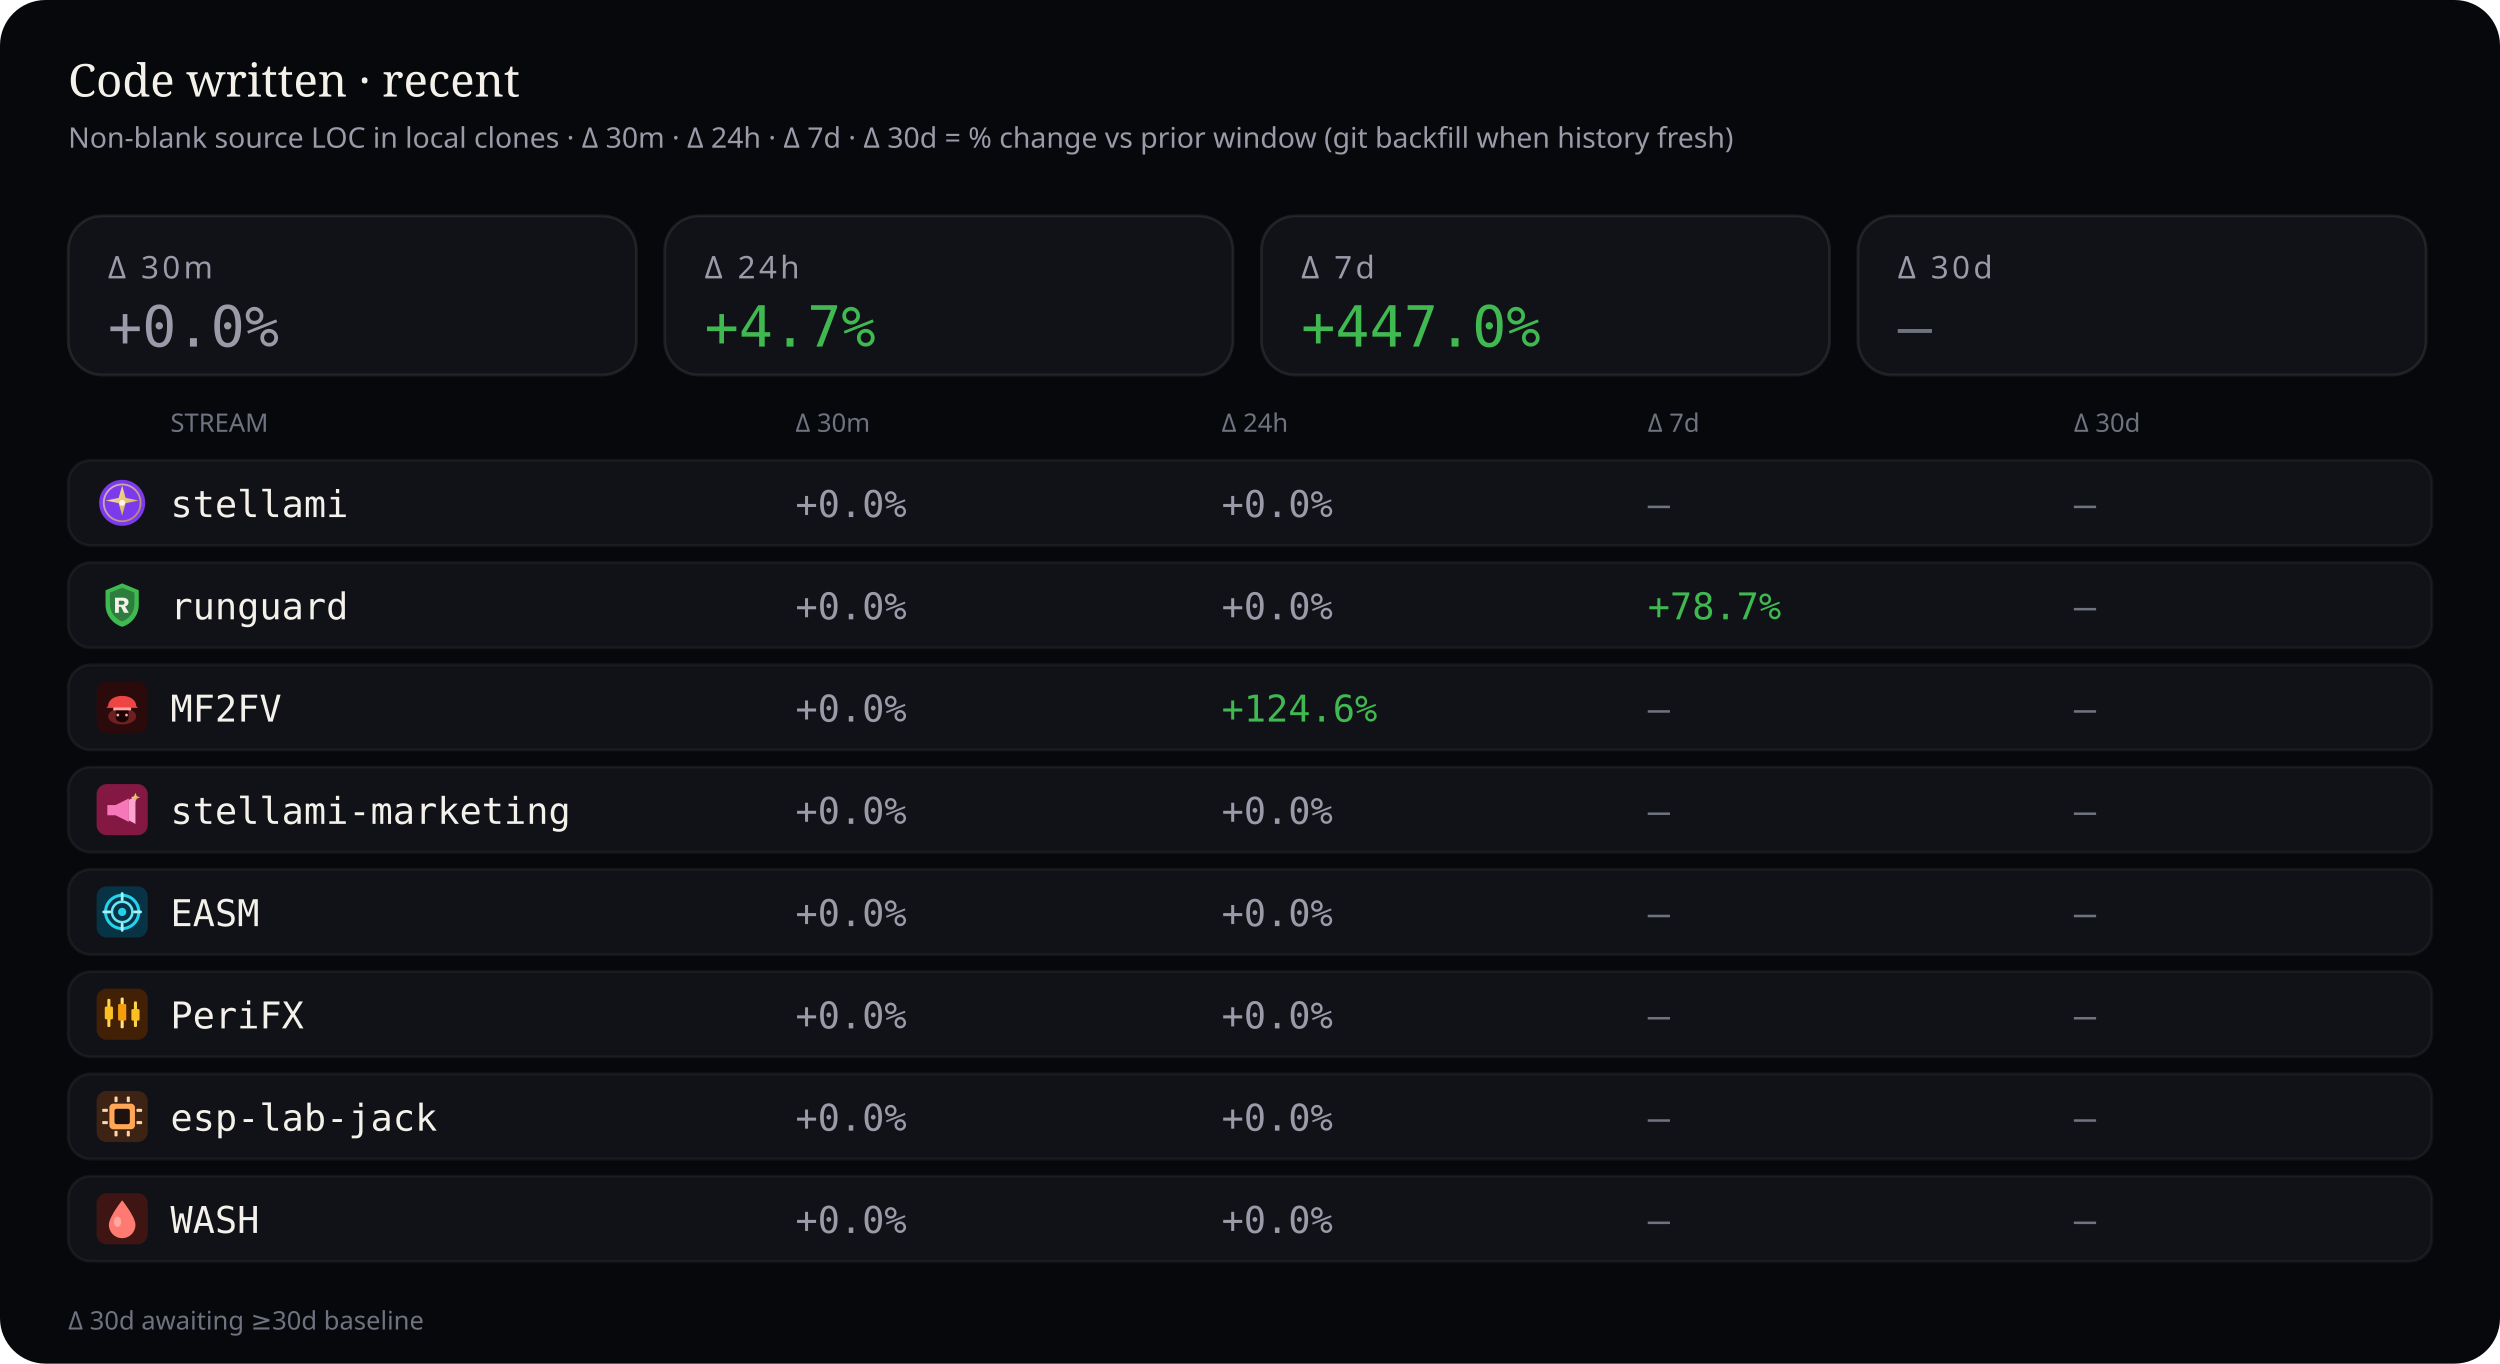
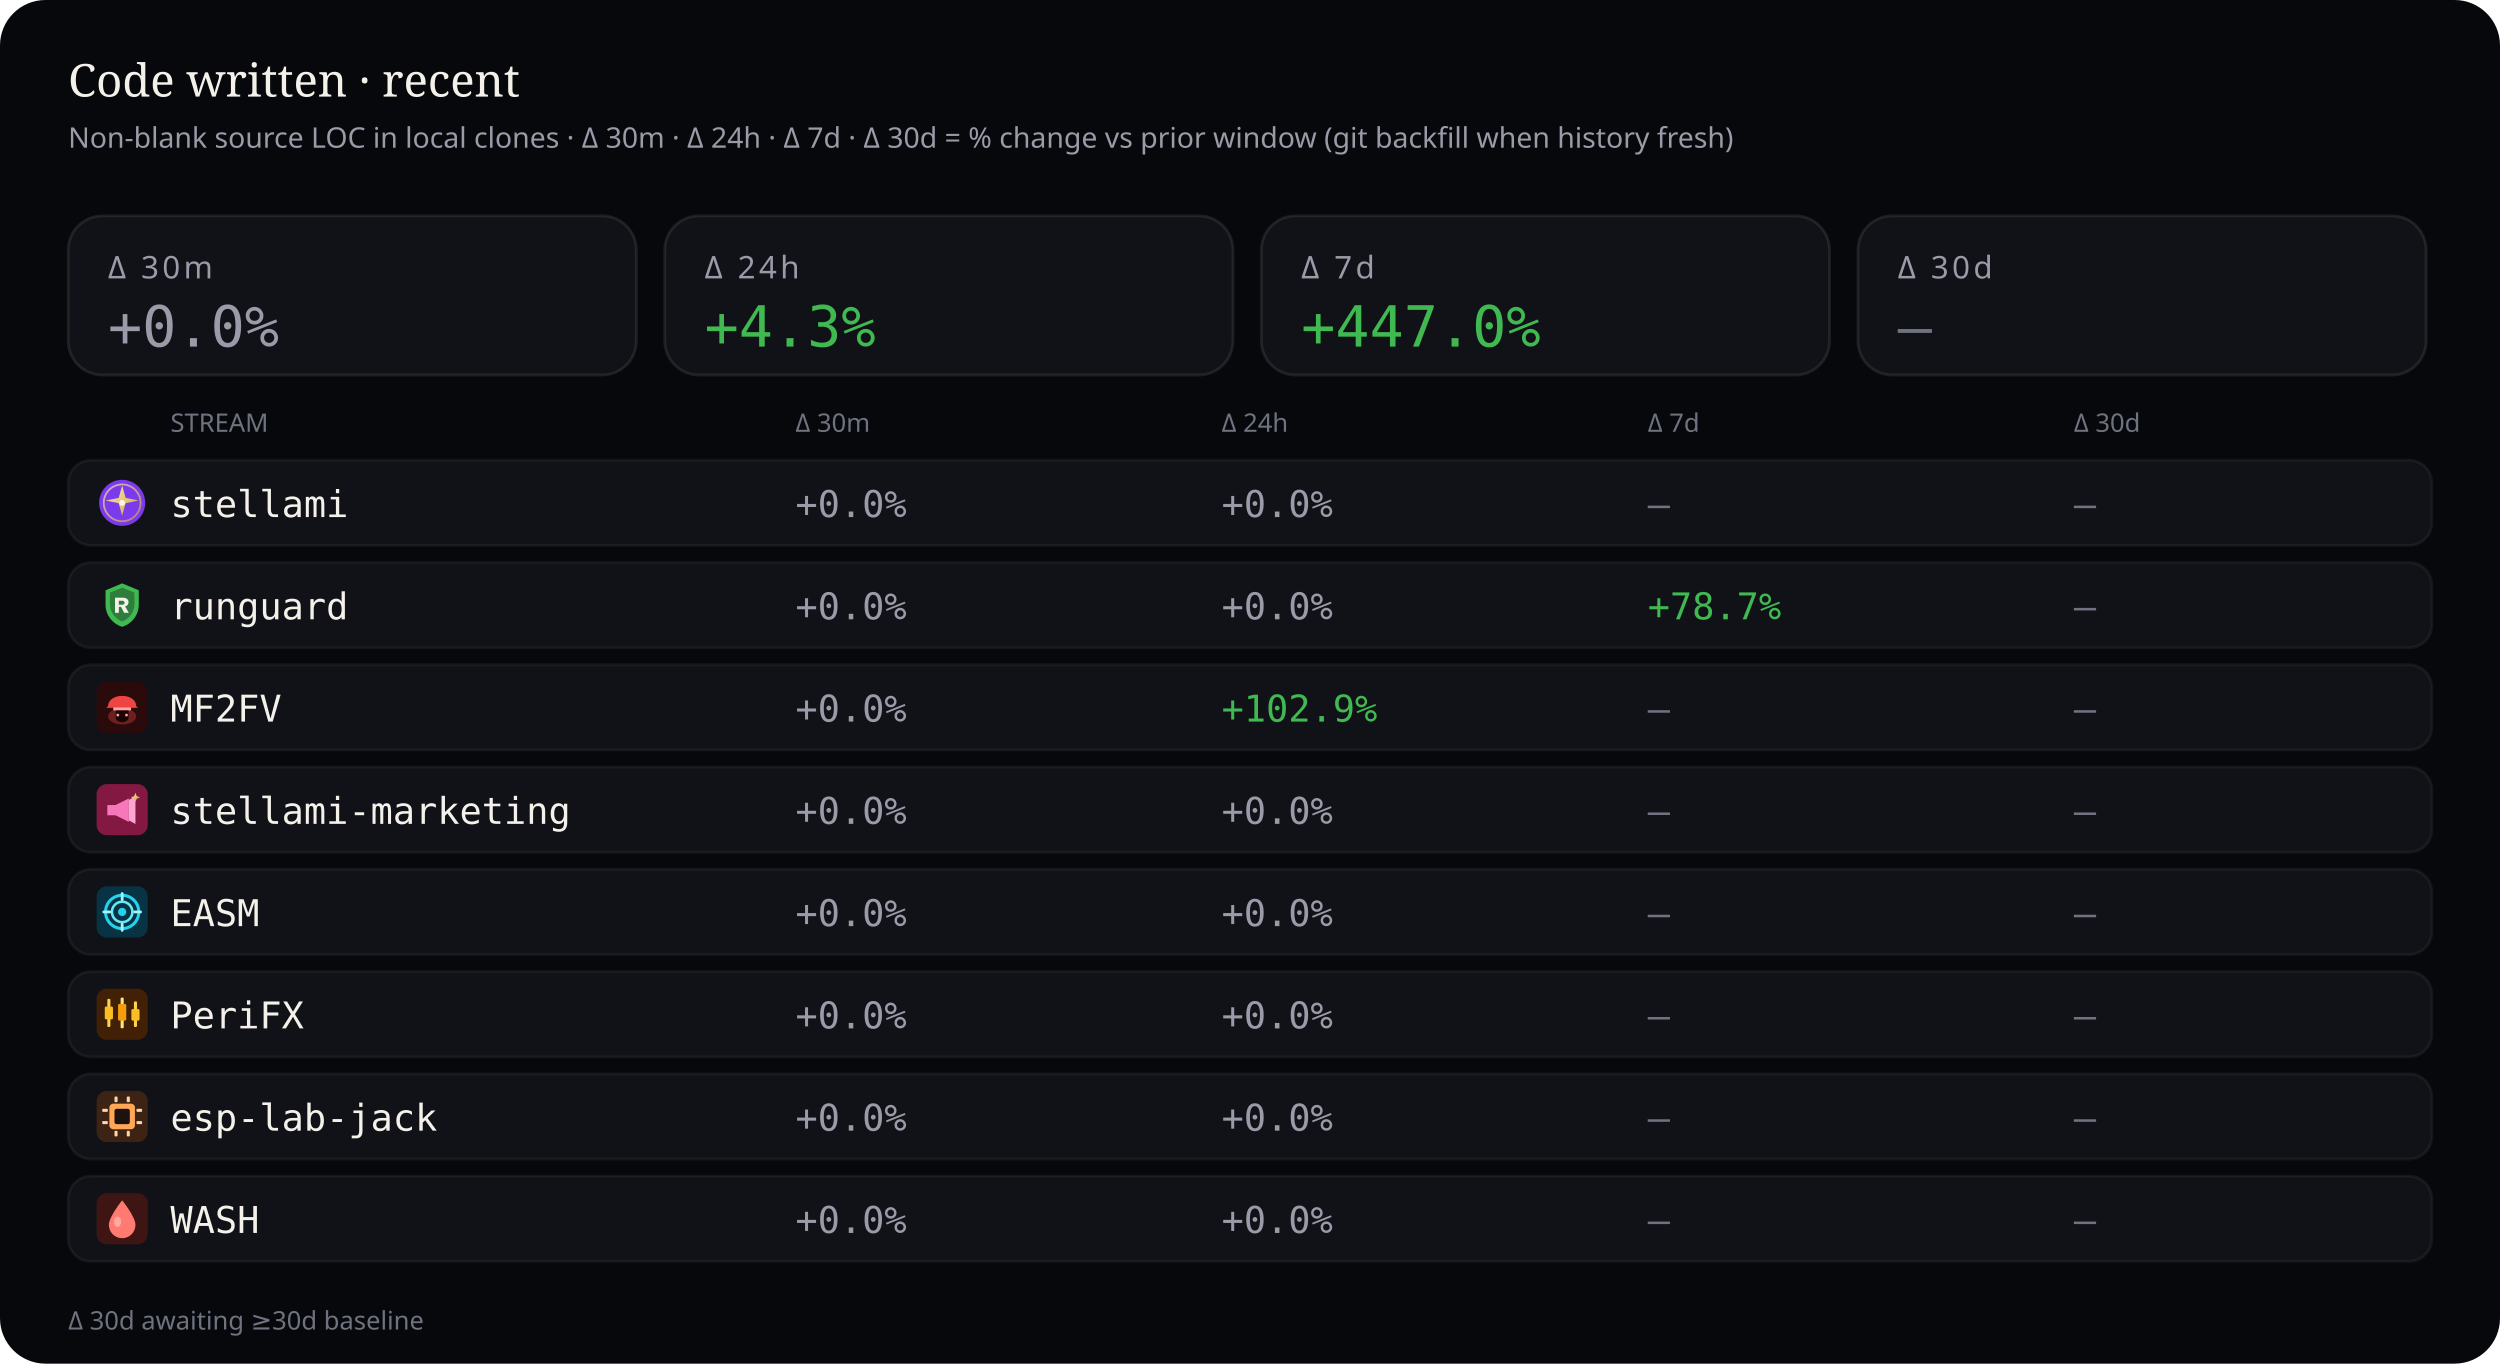
<svg xmlns="http://www.w3.org/2000/svg" viewBox="0 0 880 480" width="880" height="480" role="img" aria-label="Source code deltas — 30 minutes, 24 hours, 7 days, and 30 days">
  <rect width="880" height="480" rx="16" fill="#07080b" />
  <text x="24" y="34" fill="#f4f1ea" font-size="16" font-family="ui-serif, Georgia, serif">Code written · recent</text>
  <text x="24" y="52" fill="#9a9aa8" font-size="10" font-family="ui-sans-serif, system-ui, sans-serif">Non-blank source LOC in local clones · Δ 30m · Δ 24h · Δ 7d · Δ 30d = % change vs prior window (git backfill when history fresh)</text>
  <rect x="24" y="76" width="200" height="56" rx="12" fill="#101218" stroke="rgba(232,228,214,0.10)" />
  <text x="38" y="98" fill="#9a9aa8" font-size="11" font-family="ui-sans-serif, system-ui, sans-serif" letter-spacing="1.2">Δ 30m</text>
  <text x="38" y="122" fill="#9a9aa8" font-size="20" font-family="ui-monospace, SFMono-Regular, monospace">+0.0%</text>
  <rect x="234" y="76" width="200" height="56" rx="12" fill="#101218" stroke="rgba(232,228,214,0.10)" />
  <text x="248" y="98" fill="#9a9aa8" font-size="11" font-family="ui-sans-serif, system-ui, sans-serif" letter-spacing="1.2">Δ 24h</text>
-   <text x="248" y="122" fill="#3fb950" font-size="20" font-family="ui-monospace, SFMono-Regular, monospace">+4.7%</text>
+   <text x="248" y="122" fill="#3fb950" font-size="20" font-family="ui-monospace, SFMono-Regular, monospace">+4.3%</text>
  <rect x="444" y="76" width="200" height="56" rx="12" fill="#101218" stroke="rgba(232,228,214,0.10)" />
  <text x="458" y="98" fill="#9a9aa8" font-size="11" font-family="ui-sans-serif, system-ui, sans-serif" letter-spacing="1.2">Δ 7d</text>
  <text x="458" y="122" fill="#3fb950" font-size="20" font-family="ui-monospace, SFMono-Regular, monospace">+447.0%</text>
  <rect x="654" y="76" width="200" height="56" rx="12" fill="#101218" stroke="rgba(232,228,214,0.10)" />
  <text x="668" y="98" fill="#9a9aa8" font-size="11" font-family="ui-sans-serif, system-ui, sans-serif" letter-spacing="1.2">Δ 30d</text>
  <text x="668" y="122" fill="#6f7380" font-size="20" font-family="ui-monospace, SFMono-Regular, monospace">—</text>
  <text x="60" y="152" fill="#6f7380" font-size="9" font-family="ui-sans-serif, system-ui, sans-serif">STREAM</text>
  <text x="280" y="152" fill="#6f7380" font-size="9" font-family="ui-sans-serif, system-ui, sans-serif">Δ 30m</text>
  <text x="430" y="152" fill="#6f7380" font-size="9" font-family="ui-sans-serif, system-ui, sans-serif">Δ 24h</text>
  <text x="580" y="152" fill="#6f7380" font-size="9" font-family="ui-sans-serif, system-ui, sans-serif">Δ 7d</text>
  <text x="730" y="152" fill="#6f7380" font-size="9" font-family="ui-sans-serif, system-ui, sans-serif">Δ 30d</text>
  <rect x="24" y="162" width="832" height="30" rx="8" fill="#101218" stroke="rgba(232,228,214,0.06)" />
  <g id="stream_logo_stellami" class="stream_logo" data-stream="stellami" transform="translate(34.0,168.0) scale(0.9)" opacity="1.0">
    <defs>
      <linearGradient id="stream_logo_stellami-stellami-gold" x1="0%" y1="0%" x2="100%" y2="100%">
        <stop offset="0%" stop-color="#f5e6a8" />
        <stop offset="55%" stop-color="#e8c57a" />
        <stop offset="100%" stop-color="#c9a227" />
      </linearGradient>
    </defs>
    <circle cx="10" cy="10" r="9" fill="#7c3aed" />
    <circle cx="10" cy="10" r="7.2" fill="none" stroke="url(#stream_logo_stellami-stellami-gold)" stroke-width="0.7" opacity=".7" />
    <path fill="url(#stream_logo_stellami-stellami-gold)" d="M10 3.2 L11.35 8.05 L16.4 9.1 L11.35 10.15 L10 15 L8.65 10.15 L3.6 9.1 L8.65 8.05 Z" />
    <circle cx="10" cy="10" r="1.15" fill="#fff8e8" />
  </g>
  <use class="stream_logo" data-stream="stellami" href="#stream_logo_stellami" x="34.0" y="168.0" width="18" height="18" opacity="0" />
  <text x="60" y="182" fill="#f4f1ea" font-size="13" font-family="ui-monospace, SFMono-Regular, monospace">stellami</text>
  <text x="280" y="182" fill="#9a9aa8" font-size="13" font-family="ui-monospace, SFMono-Regular, monospace">+0.0%</text>
  <text x="430" y="182" fill="#9a9aa8" font-size="13" font-family="ui-monospace, SFMono-Regular, monospace">+0.0%</text>
  <text x="580" y="182" fill="#6f7380" font-size="13" font-family="ui-monospace, SFMono-Regular, monospace">—</text>
  <text x="730" y="182" fill="#6f7380" font-size="13" font-family="ui-monospace, SFMono-Regular, monospace">—</text>
  <rect x="24" y="198" width="832" height="30" rx="8" fill="#101218" stroke="rgba(232,228,214,0.06)" />
  <g id="stream_logo_runguard" class="stream_logo" data-stream="runguard" transform="translate(34.0,204.0) scale(0.9)" opacity="1.0">
    <path fill="#3fb950" d="M10 1.5 L16.5 4.2 V9.8 C16.5 14.1 13.6 17.4 10 18.5 C6.4 17.4 3.5 14.1 3.5 9.8 V4.2 Z" />
    <path fill="#0d1117" fill-opacity=".35" d="M10 3.2 L14.8 5.1 V9.7 C14.8 12.9 12.6 15.4 10 16.4 C7.4 15.4 5.2 12.9 5.2 9.7 V5.1 Z" />
    <path fill="#f4f1ea" d="M7.2 7.1h3.1c1.35 0 2.2.7 2.2 1.75 0 .85-.5 1.45-1.35 1.65L12.6 13h-1.85l-1.2-2.35H8.7V13H7.2V7.1zm1.5 1.2v1.55h1.35c.55 0 .9-.28.9-.75s-.35-.8-.9-.8H8.7z" />
  </g>
  <use class="stream_logo" data-stream="runguard" href="#stream_logo_runguard" x="34.0" y="204.0" width="18" height="18" opacity="0" />
  <text x="60" y="218" fill="#f4f1ea" font-size="13" font-family="ui-monospace, SFMono-Regular, monospace">runguard</text>
  <text x="280" y="218" fill="#9a9aa8" font-size="13" font-family="ui-monospace, SFMono-Regular, monospace">+0.0%</text>
  <text x="430" y="218" fill="#9a9aa8" font-size="13" font-family="ui-monospace, SFMono-Regular, monospace">+0.0%</text>
  <text x="580" y="218" fill="#3fb950" font-size="13" font-family="ui-monospace, SFMono-Regular, monospace">+78.7%</text>
  <text x="730" y="218" fill="#6f7380" font-size="13" font-family="ui-monospace, SFMono-Regular, monospace">—</text>
  <rect x="24" y="234" width="832" height="30" rx="8" fill="#101218" stroke="rgba(232,228,214,0.06)" />
  <g id="stream_logo_mf2fv" class="stream_logo" data-stream="mf2fv" transform="translate(34.0,240.0) scale(0.9)" opacity="1.0">
    <rect width="20" height="20" rx="4" fill="#2a0a0a" />
    <ellipse cx="10" cy="13.5" rx="5.5" ry="3.2" fill="#ef4444" opacity=".35" />
    <path fill="#ef4444" d="M4.5 9.5 C4.5 7.2 6.8 5.5 10 5.5 S15.5 7.2 15.5 9.5 L16.2 10.2 H3.8 Z" />
    <rect x="6.5" y="10" width="7" height="1.2" rx="0.4" fill="#fca5a5" />
    <path fill="#1a0505" d="M7.5 11.2 h5 v2.8 c0 1-1.1 1.8-2.5 1.8 s-2.5-.8-2.5-1.8 v-2.8z" />
    <circle cx="8.3" cy="13" r="0.55" fill="#fca5a5" />
    <circle cx="11.7" cy="13" r="0.55" fill="#fca5a5" />
  </g>
  <use class="stream_logo" data-stream="mf2fv" href="#stream_logo_mf2fv" x="34.0" y="240.0" width="18" height="18" opacity="0" />
  <text x="60" y="254" fill="#f4f1ea" font-size="13" font-family="ui-monospace, SFMono-Regular, monospace">MF2FV</text>
  <text x="280" y="254" fill="#9a9aa8" font-size="13" font-family="ui-monospace, SFMono-Regular, monospace">+0.0%</text>
-   <text x="430" y="254" fill="#3fb950" font-size="13" font-family="ui-monospace, SFMono-Regular, monospace">+124.6%</text>
+   <text x="430" y="254" fill="#3fb950" font-size="13" font-family="ui-monospace, SFMono-Regular, monospace">+102.9%</text>
  <text x="580" y="254" fill="#6f7380" font-size="13" font-family="ui-monospace, SFMono-Regular, monospace">—</text>
  <text x="730" y="254" fill="#6f7380" font-size="13" font-family="ui-monospace, SFMono-Regular, monospace">—</text>
  <rect x="24" y="270" width="832" height="30" rx="8" fill="#101218" stroke="rgba(232,228,214,0.06)" />
  <g id="stream_logo_stellami-marketing" class="stream_logo" data-stream="stellami-marketing" transform="translate(34.0,276.0) scale(0.9)" opacity="1.0">
    <defs>
      <linearGradient id="stream_logo_stellami-marketing-smkt-gold" x1="0%" y1="0%" x2="100%" y2="100%">
        <stop offset="0%" stop-color="#f5e6a8" />
        <stop offset="100%" stop-color="#c9a227" />
      </linearGradient>
    </defs>
    <rect width="20" height="20" rx="4" fill="#831843" />
    <path fill="#f778ba" d="M4.2 8.2h3.2l5.2-2.6v9.2l-5.2-2.6H4.2z" />
    <path fill="#fda4d0" d="M12.6 6.2l2.6-1.4v10.8l-2.6-1.4z" />
    <path fill="url(#stream_logo_stellami-marketing-smkt-gold)" d="M15.2 3.4 L15.7 4.7 L17 5.2 L15.7 5.7 L15.2 7 L14.7 5.7 L13.4 5.2 L14.7 4.7 Z" />
  </g>
  <use class="stream_logo" data-stream="stellami-marketing" href="#stream_logo_stellami-marketing" x="34.0" y="276.0" width="18" height="18" opacity="0" />
  <text x="60" y="290" fill="#f4f1ea" font-size="13" font-family="ui-monospace, SFMono-Regular, monospace">stellami-marketing</text>
  <text x="280" y="290" fill="#9a9aa8" font-size="13" font-family="ui-monospace, SFMono-Regular, monospace">+0.0%</text>
  <text x="430" y="290" fill="#9a9aa8" font-size="13" font-family="ui-monospace, SFMono-Regular, monospace">+0.0%</text>
  <text x="580" y="290" fill="#6f7380" font-size="13" font-family="ui-monospace, SFMono-Regular, monospace">—</text>
  <text x="730" y="290" fill="#6f7380" font-size="13" font-family="ui-monospace, SFMono-Regular, monospace">—</text>
  <rect x="24" y="306" width="832" height="30" rx="8" fill="#101218" stroke="rgba(232,228,214,0.06)" />
  <g id="stream_logo_easm" class="stream_logo" data-stream="easm" transform="translate(34.0,312.0) scale(0.9)" opacity="1.0">
    <rect width="20" height="20" rx="4" fill="#083344" />
    <circle cx="10" cy="10" r="6.5" fill="none" stroke="#22d3ee" stroke-width="1.2" />
    <circle cx="10" cy="10" r="4" fill="none" stroke="#67e8f9" stroke-width="1" />
    <circle cx="10" cy="10" r="1.6" fill="#22d3ee" />
    <path d="M10 2.8 V5.2 M10 14.8 V17.2 M2.8 10 H5.2 M14.8 10 H17.2" stroke="#a5f3fc" stroke-width="1.1" stroke-linecap="round" />
  </g>
  <use class="stream_logo" data-stream="easm" href="#stream_logo_easm" x="34.0" y="312.0" width="18" height="18" opacity="0" />
  <text x="60" y="326" fill="#f4f1ea" font-size="13" font-family="ui-monospace, SFMono-Regular, monospace">EASM</text>
  <text x="280" y="326" fill="#9a9aa8" font-size="13" font-family="ui-monospace, SFMono-Regular, monospace">+0.0%</text>
  <text x="430" y="326" fill="#9a9aa8" font-size="13" font-family="ui-monospace, SFMono-Regular, monospace">+0.0%</text>
  <text x="580" y="326" fill="#6f7380" font-size="13" font-family="ui-monospace, SFMono-Regular, monospace">—</text>
  <text x="730" y="326" fill="#6f7380" font-size="13" font-family="ui-monospace, SFMono-Regular, monospace">—</text>
  <rect x="24" y="342" width="832" height="30" rx="8" fill="#101218" stroke="rgba(232,228,214,0.06)" />
  <g id="stream_logo_peri" class="stream_logo" data-stream="peri" transform="translate(34.0,348.0) scale(0.9)" opacity="1.0">
    <rect width="20" height="20" rx="4" fill="#422006" />
    <rect x="4.2" y="4" width="1.2" height="11" rx="0.4" fill="#fcd34d" />
    <rect x="3.2" y="7" width="3.2" height="5" rx="0.5" fill="#fbbf24" />
    <rect x="9.4" y="3.5" width="1.2" height="12" rx="0.4" fill="#fde68a" />
    <rect x="8.4" y="6" width="3.2" height="6.5" rx="0.5" fill="#f59e0b" />
    <rect x="14.6" y="5" width="1.2" height="10" rx="0.4" fill="#fcd34d" />
    <rect x="13.6" y="8" width="3.2" height="4.5" rx="0.5" fill="#fbbf24" />
  </g>
  <use class="stream_logo" data-stream="peri" href="#stream_logo_peri" x="34.0" y="348.0" width="18" height="18" opacity="0" />
  <text x="60" y="362" fill="#f4f1ea" font-size="13" font-family="ui-monospace, SFMono-Regular, monospace">PeriFX</text>
  <text x="280" y="362" fill="#9a9aa8" font-size="13" font-family="ui-monospace, SFMono-Regular, monospace">+0.0%</text>
  <text x="430" y="362" fill="#9a9aa8" font-size="13" font-family="ui-monospace, SFMono-Regular, monospace">+0.0%</text>
  <text x="580" y="362" fill="#6f7380" font-size="13" font-family="ui-monospace, SFMono-Regular, monospace">—</text>
  <text x="730" y="362" fill="#6f7380" font-size="13" font-family="ui-monospace, SFMono-Regular, monospace">—</text>
  <rect x="24" y="378" width="832" height="30" rx="8" fill="#101218" stroke="rgba(232,228,214,0.06)" />
  <g id="stream_logo_esp-lab-jack" class="stream_logo" data-stream="esp-lab-jack" transform="translate(34.0,384.0) scale(0.9)" opacity="1.0">
    <rect width="20" height="20" rx="4" fill="#3d2314" />
    <rect x="5" y="5" width="10" height="10" rx="1.5" fill="#ffa657" />
    <rect x="7" y="7" width="6" height="6" rx="0.8" fill="#1c1210" />
    <rect x="2.2" y="7" width="2.2" height="1.2" rx="0.3" fill="#ffd4a8" />
    <rect x="2.2" y="11.8" width="2.2" height="1.2" rx="0.3" fill="#ffd4a8" />
    <rect x="15.6" y="7" width="2.2" height="1.2" rx="0.3" fill="#ffd4a8" />
    <rect x="15.6" y="11.8" width="2.2" height="1.2" rx="0.3" fill="#ffd4a8" />
    <rect x="7" y="2.2" width="1.2" height="2.2" rx="0.3" fill="#ffd4a8" />
    <rect x="11.8" y="2.2" width="1.2" height="2.2" rx="0.3" fill="#ffd4a8" />
    <rect x="7" y="15.6" width="1.2" height="2.2" rx="0.3" fill="#ffd4a8" />
    <rect x="11.8" y="15.6" width="1.2" height="2.2" rx="0.3" fill="#ffd4a8" />
  </g>
  <use class="stream_logo" data-stream="esp-lab-jack" href="#stream_logo_esp-lab-jack" x="34.0" y="384.0" width="18" height="18" opacity="0" />
  <text x="60" y="398" fill="#f4f1ea" font-size="13" font-family="ui-monospace, SFMono-Regular, monospace">esp-lab-jack</text>
  <text x="280" y="398" fill="#9a9aa8" font-size="13" font-family="ui-monospace, SFMono-Regular, monospace">+0.0%</text>
  <text x="430" y="398" fill="#9a9aa8" font-size="13" font-family="ui-monospace, SFMono-Regular, monospace">+0.0%</text>
  <text x="580" y="398" fill="#6f7380" font-size="13" font-family="ui-monospace, SFMono-Regular, monospace">—</text>
  <text x="730" y="398" fill="#6f7380" font-size="13" font-family="ui-monospace, SFMono-Regular, monospace">—</text>
  <rect x="24" y="414" width="832" height="30" rx="8" fill="#101218" stroke="rgba(232,228,214,0.06)" />
  <g id="stream_logo_wash" class="stream_logo" data-stream="wash" transform="translate(34.0,420.0) scale(0.9)" opacity="1.0">
    <rect width="20" height="20" rx="4" fill="#3f1513" />
    <path fill="#ff7b72" d="M10 2.8 C10 2.8 15.2 9.2 15.2 12.4 A5.2 5.2 0 0 1 4.8 12.4 C4.8 9.2 10 2.8 10 2.8 Z" />
    <ellipse cx="8.2" cy="11.2" rx="1.4" ry="2" fill="#ffd0cc" opacity=".55" />
  </g>
  <use class="stream_logo" data-stream="wash" href="#stream_logo_wash" x="34.0" y="420.0" width="18" height="18" opacity="0" />
  <text x="60" y="434" fill="#f4f1ea" font-size="13" font-family="ui-monospace, SFMono-Regular, monospace">WASH</text>
  <text x="280" y="434" fill="#9a9aa8" font-size="13" font-family="ui-monospace, SFMono-Regular, monospace">+0.0%</text>
  <text x="430" y="434" fill="#9a9aa8" font-size="13" font-family="ui-monospace, SFMono-Regular, monospace">+0.0%</text>
  <text x="580" y="434" fill="#6f7380" font-size="13" font-family="ui-monospace, SFMono-Regular, monospace">—</text>
  <text x="730" y="434" fill="#6f7380" font-size="13" font-family="ui-monospace, SFMono-Regular, monospace">—</text>
  <text x="24" y="468" fill="#6f7380" font-size="9" font-family="ui-sans-serif, system-ui, sans-serif">Δ 30d awaiting ≥30d baseline</text>
</svg>
